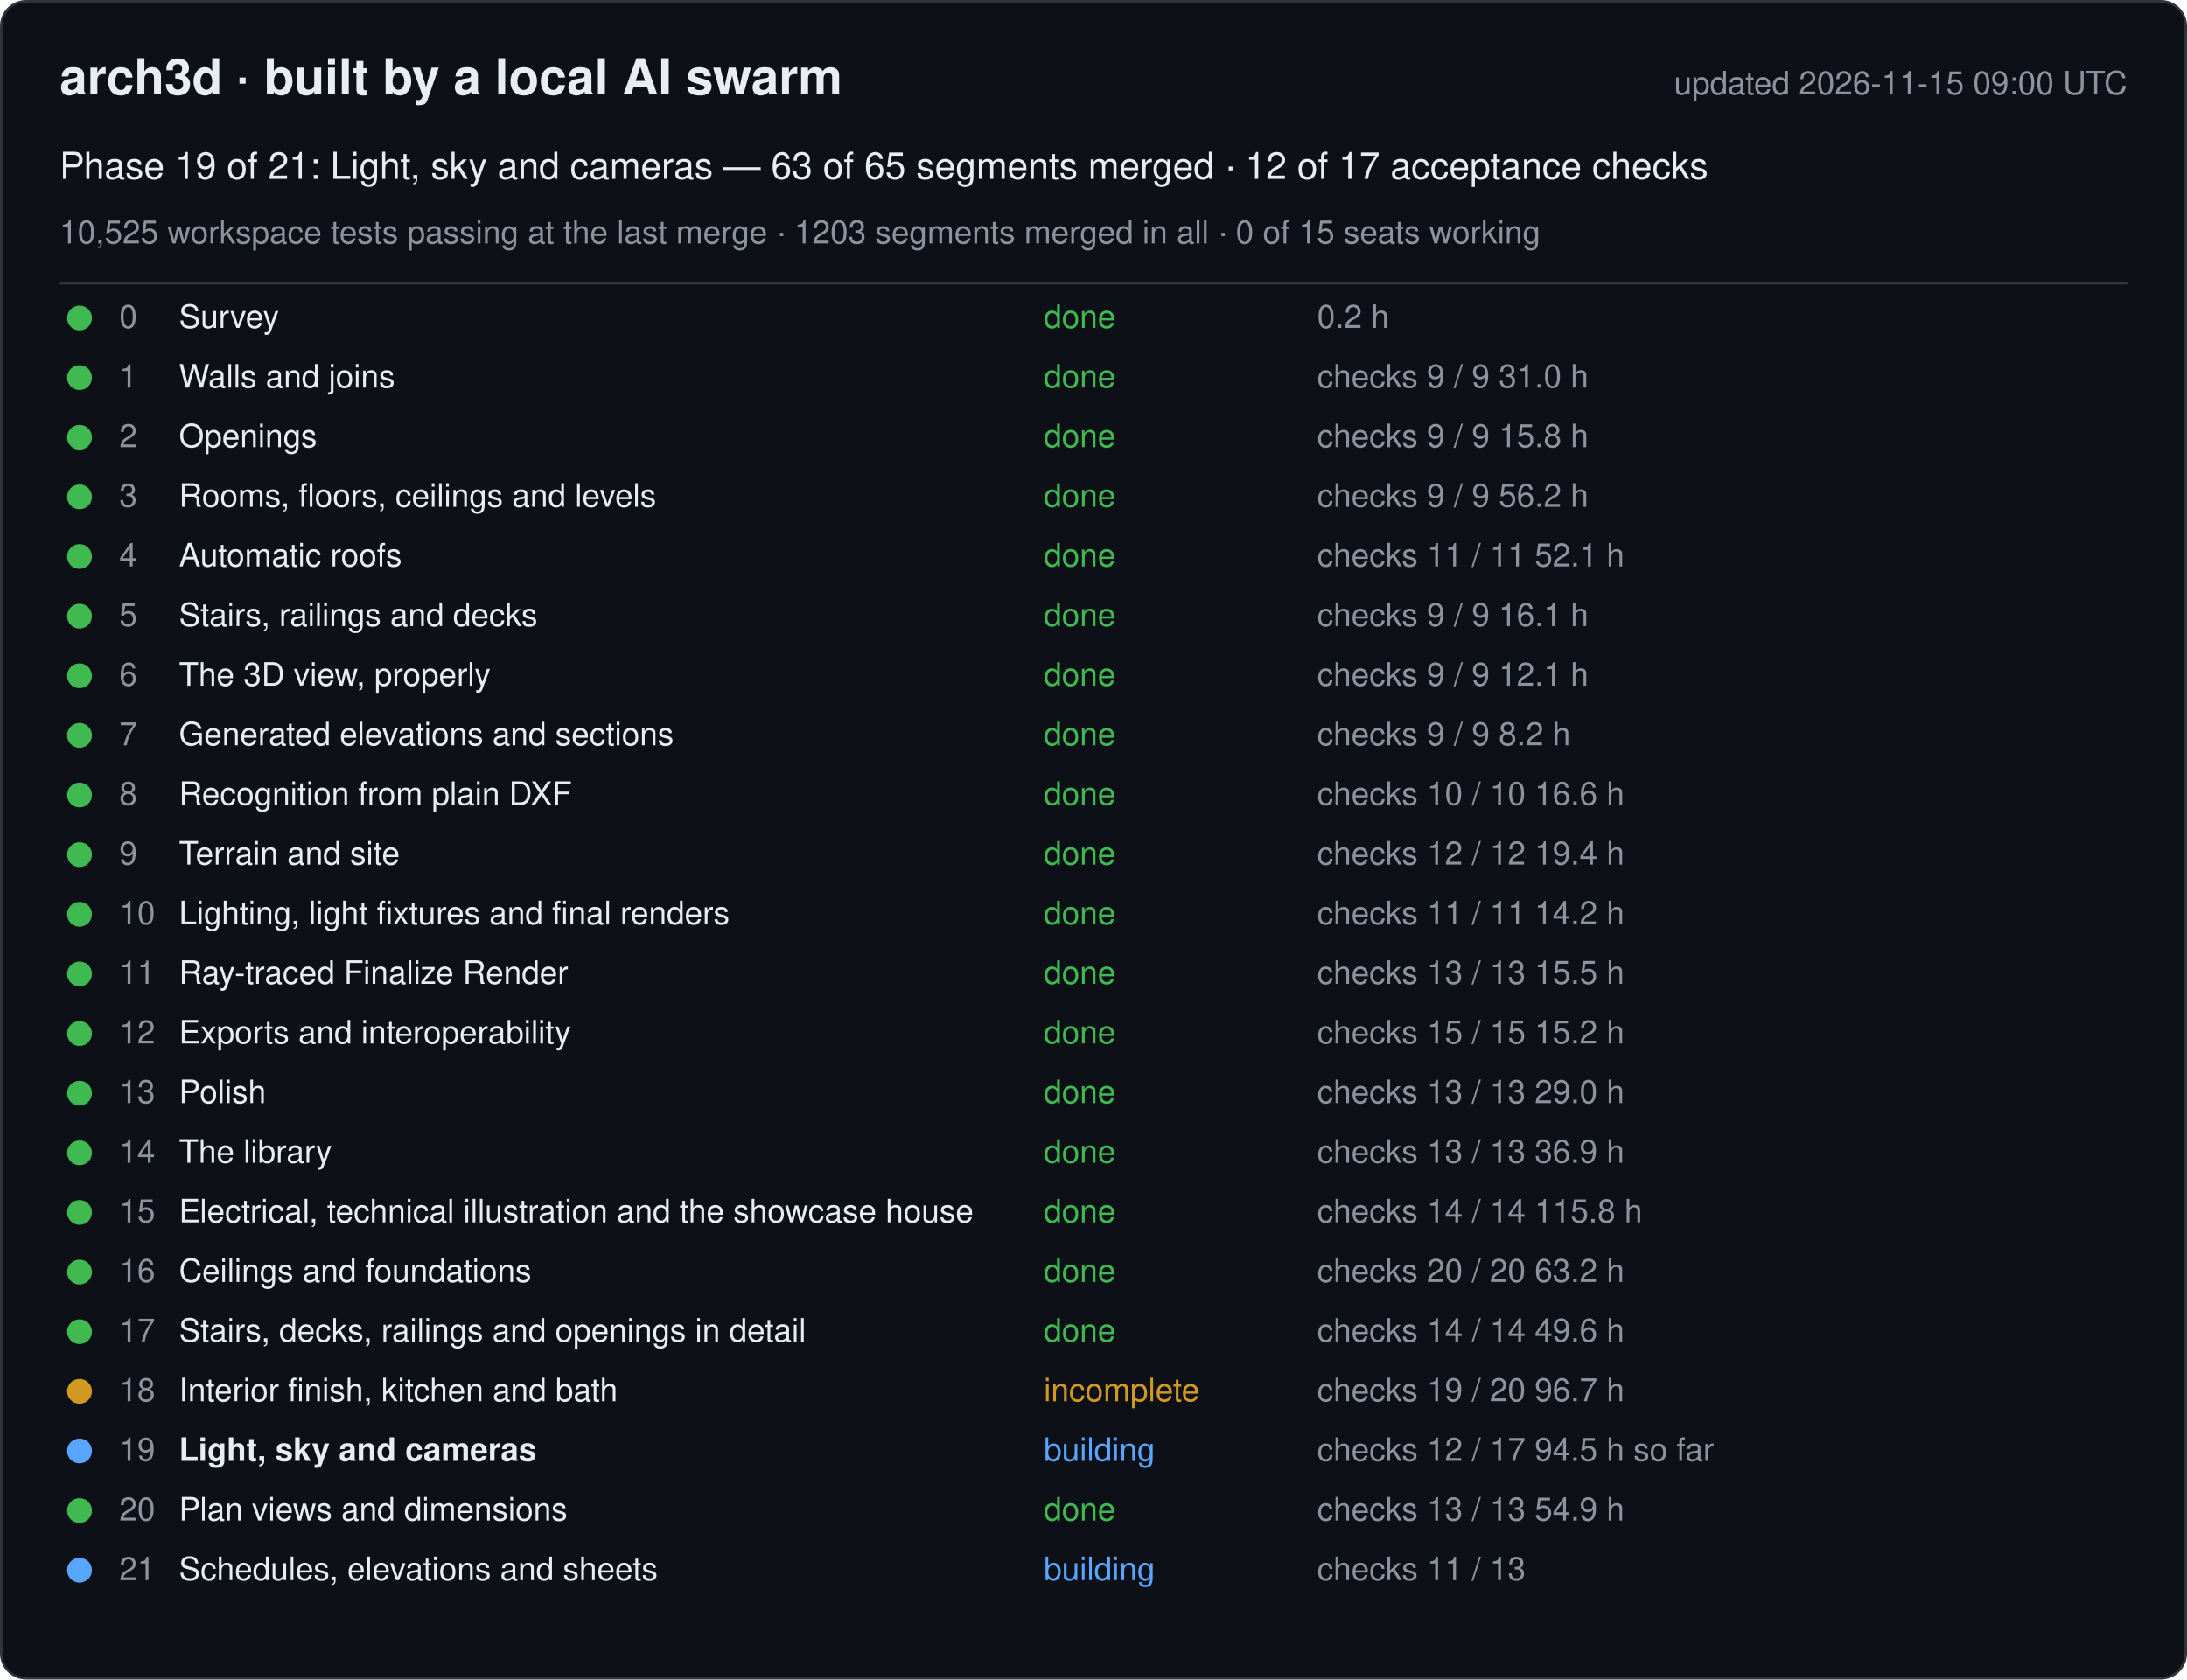
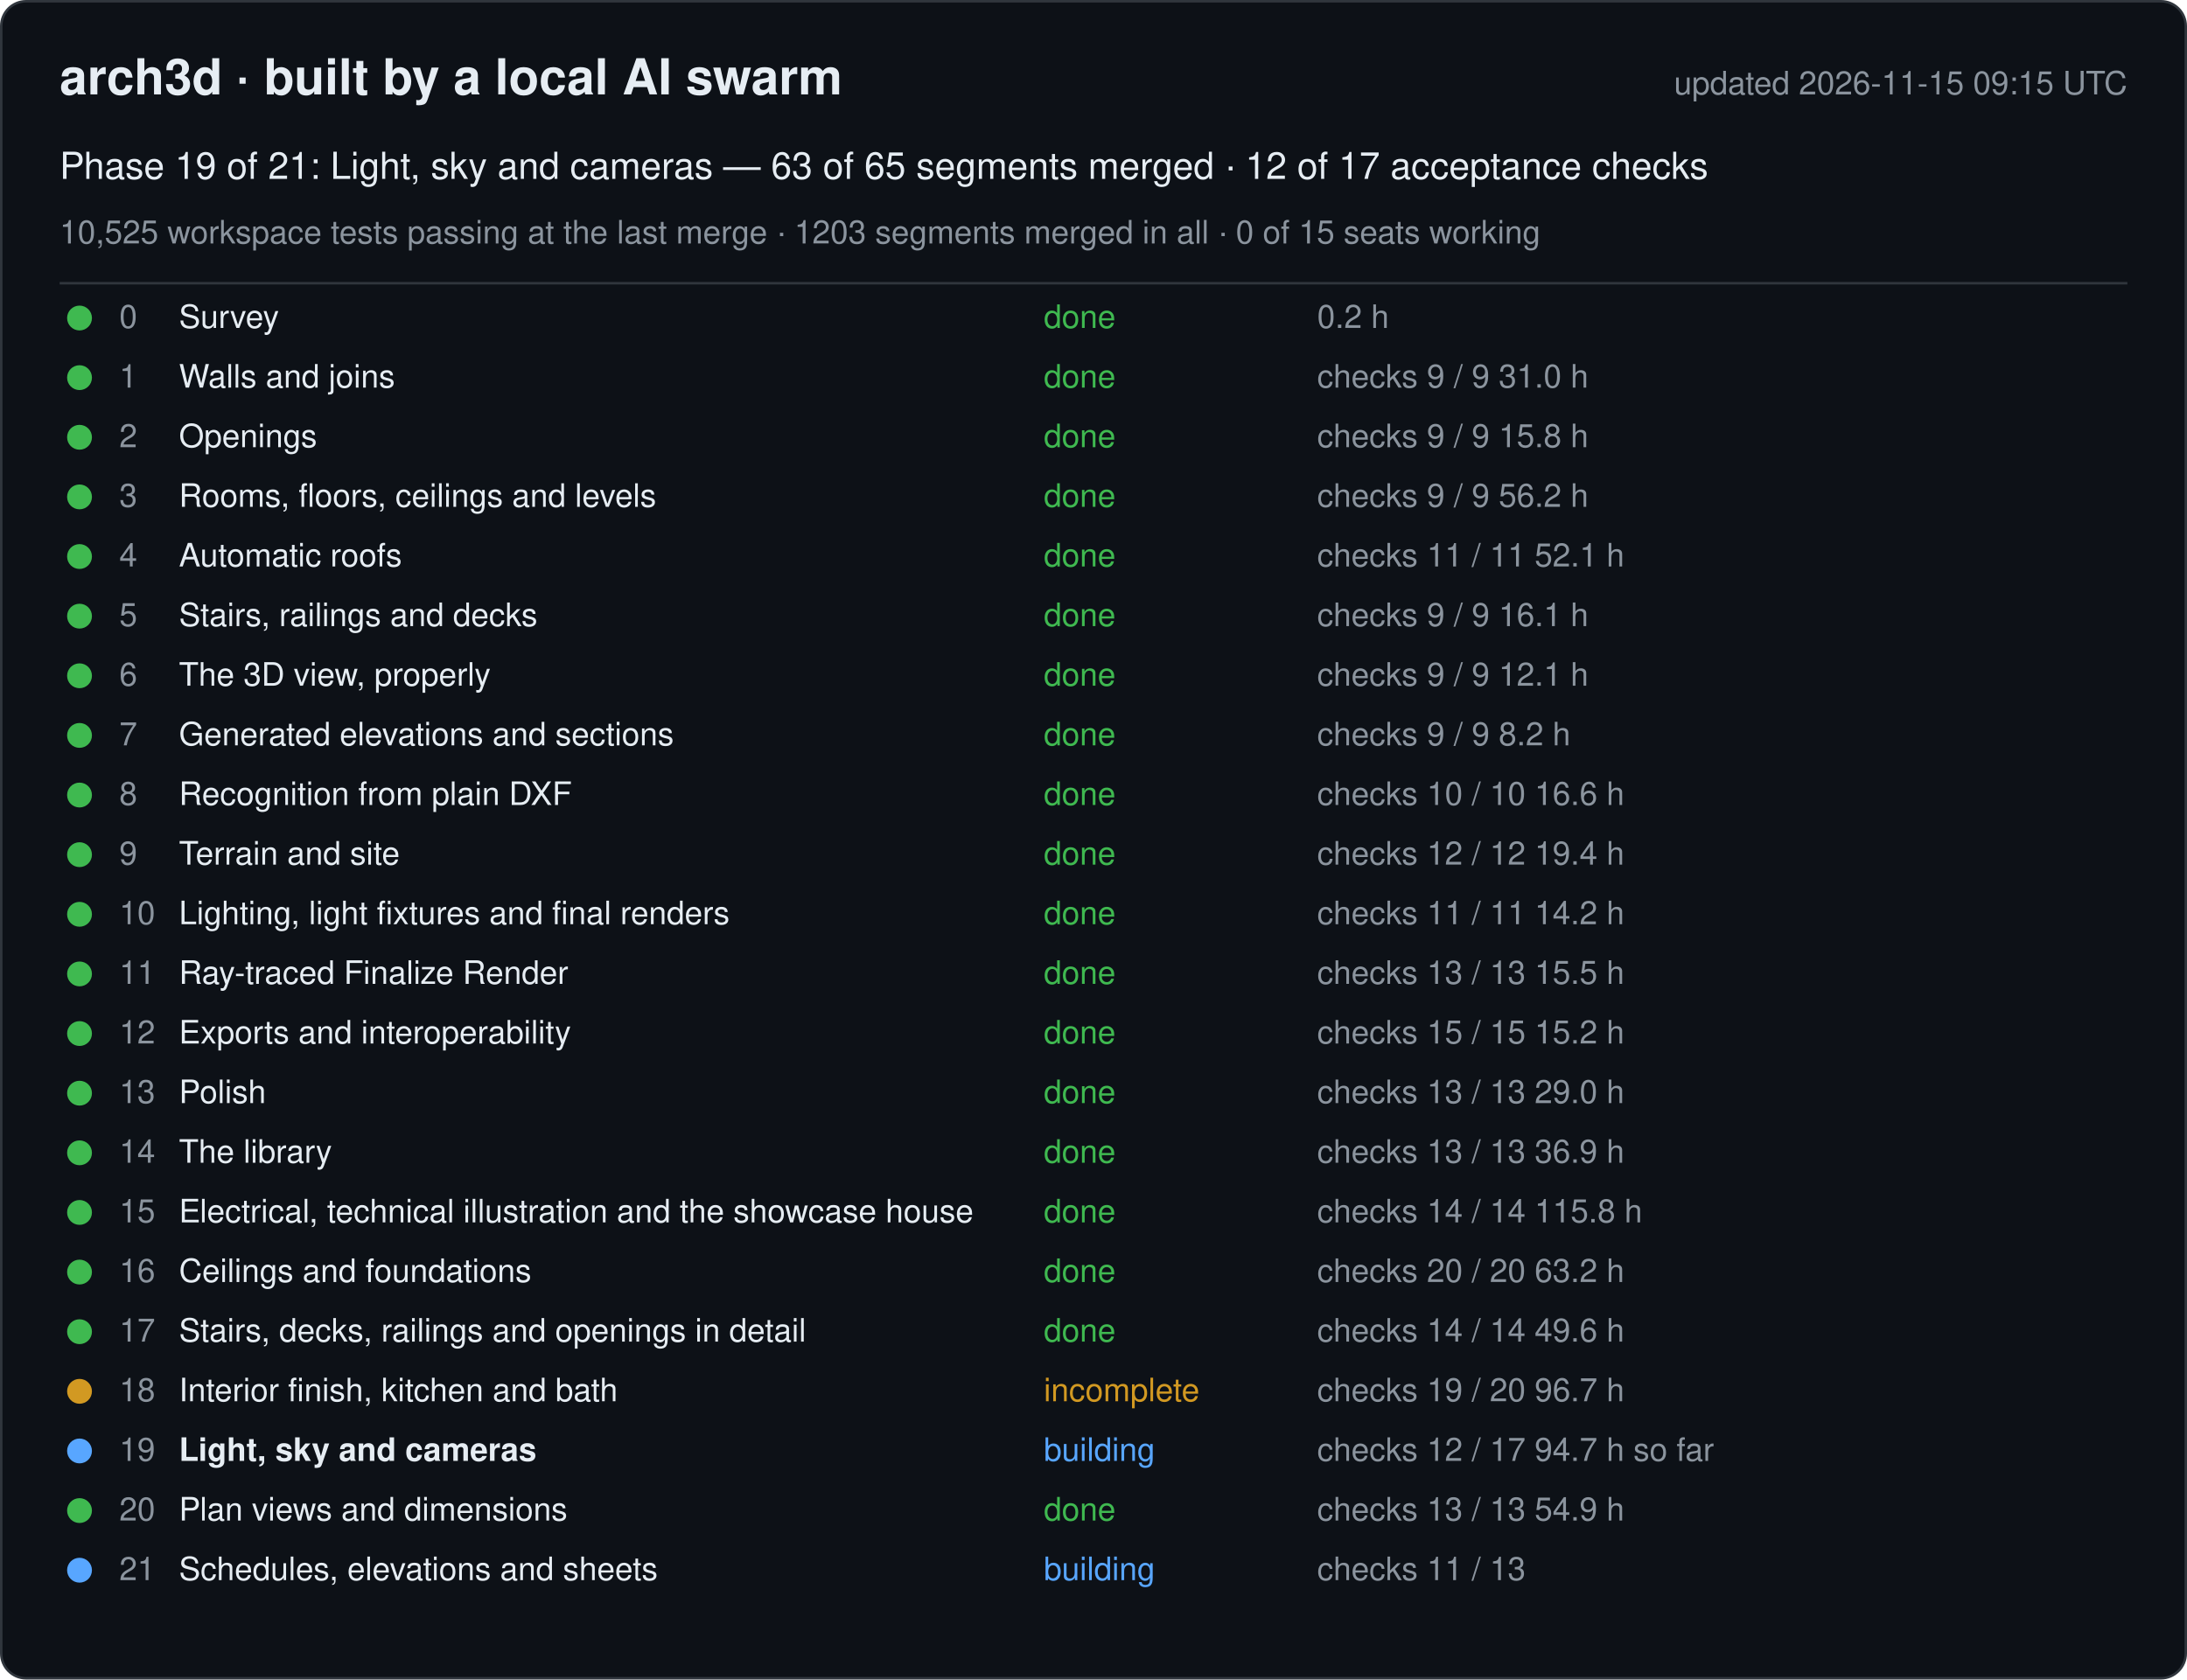
<svg xmlns="http://www.w3.org/2000/svg" width="880" height="676" viewBox="0 0 880 676" font-family="-apple-system, Segoe UI, Helvetica, Arial, sans-serif">
  <rect x="0.5" y="0.5" width="879" height="675" rx="10" fill="#0d1117" stroke="#30363d" />
  <text x="24" y="38" font-size="20" font-weight="600" fill="#e6edf3">arch3d · built by a local AI swarm</text>
-   <text x="856" y="38" font-size="13" fill="#8b949e" text-anchor="end">updated 2026-11-15 09:00 UTC</text>
+   <text x="856" y="38" font-size="13" fill="#8b949e" text-anchor="end">updated 2026-11-15 09:15 UTC</text>
  <text x="24" y="72" font-size="15" fill="#e6edf3">Phase 19 of 21: Light, sky and cameras — 63 of 65 segments merged · 12 of 17 acceptance checks</text>
  <text x="24" y="98" font-size="13" fill="#8b949e">10,525 workspace tests passing at the last merge · 1203 segments merged in all · 0 of 15 seats working</text>
  <line x1="24" y1="114" x2="856" y2="114" stroke="#30363d" />
  <g data-phase="0">
    <circle cx="32" cy="128" r="5" fill="#3fb950" />
    <text x="48" y="132" font-size="13" fill="#8b949e">0</text>
    <text x="72" y="132" font-size="13" fill="#e6edf3">Survey</text>
    <text x="420" y="132" font-size="13" fill="#3fb950">done</text>
    <text x="530" y="132" font-size="13" fill="#8b949e">0.2 h</text>
  </g>
  <g data-phase="1">
    <circle cx="32" cy="152" r="5" fill="#3fb950" />
    <text x="48" y="156" font-size="13" fill="#8b949e">1</text>
    <text x="72" y="156" font-size="13" fill="#e6edf3">Walls and joins</text>
    <text x="420" y="156" font-size="13" fill="#3fb950">done</text>
    <text x="530" y="156" font-size="13" fill="#8b949e">checks 9 / 9   31.0 h</text>
  </g>
  <g data-phase="2">
    <circle cx="32" cy="176" r="5" fill="#3fb950" />
    <text x="48" y="180" font-size="13" fill="#8b949e">2</text>
    <text x="72" y="180" font-size="13" fill="#e6edf3">Openings</text>
    <text x="420" y="180" font-size="13" fill="#3fb950">done</text>
    <text x="530" y="180" font-size="13" fill="#8b949e">checks 9 / 9   15.8 h</text>
  </g>
  <g data-phase="3">
    <circle cx="32" cy="200" r="5" fill="#3fb950" />
    <text x="48" y="204" font-size="13" fill="#8b949e">3</text>
    <text x="72" y="204" font-size="13" fill="#e6edf3">Rooms, floors, ceilings and levels</text>
    <text x="420" y="204" font-size="13" fill="#3fb950">done</text>
    <text x="530" y="204" font-size="13" fill="#8b949e">checks 9 / 9   56.2 h</text>
  </g>
  <g data-phase="4">
    <circle cx="32" cy="224" r="5" fill="#3fb950" />
    <text x="48" y="228" font-size="13" fill="#8b949e">4</text>
    <text x="72" y="228" font-size="13" fill="#e6edf3">Automatic roofs</text>
    <text x="420" y="228" font-size="13" fill="#3fb950">done</text>
    <text x="530" y="228" font-size="13" fill="#8b949e">checks 11 / 11   52.1 h</text>
  </g>
  <g data-phase="5">
    <circle cx="32" cy="248" r="5" fill="#3fb950" />
    <text x="48" y="252" font-size="13" fill="#8b949e">5</text>
    <text x="72" y="252" font-size="13" fill="#e6edf3">Stairs, railings and decks</text>
    <text x="420" y="252" font-size="13" fill="#3fb950">done</text>
    <text x="530" y="252" font-size="13" fill="#8b949e">checks 9 / 9   16.1 h</text>
  </g>
  <g data-phase="6">
    <circle cx="32" cy="272" r="5" fill="#3fb950" />
    <text x="48" y="276" font-size="13" fill="#8b949e">6</text>
    <text x="72" y="276" font-size="13" fill="#e6edf3">The 3D view, properly</text>
    <text x="420" y="276" font-size="13" fill="#3fb950">done</text>
    <text x="530" y="276" font-size="13" fill="#8b949e">checks 9 / 9   12.1 h</text>
  </g>
  <g data-phase="7">
    <circle cx="32" cy="296" r="5" fill="#3fb950" />
    <text x="48" y="300" font-size="13" fill="#8b949e">7</text>
    <text x="72" y="300" font-size="13" fill="#e6edf3">Generated elevations and sections</text>
    <text x="420" y="300" font-size="13" fill="#3fb950">done</text>
    <text x="530" y="300" font-size="13" fill="#8b949e">checks 9 / 9   8.2 h</text>
  </g>
  <g data-phase="8">
    <circle cx="32" cy="320" r="5" fill="#3fb950" />
    <text x="48" y="324" font-size="13" fill="#8b949e">8</text>
    <text x="72" y="324" font-size="13" fill="#e6edf3">Recognition from plain DXF</text>
    <text x="420" y="324" font-size="13" fill="#3fb950">done</text>
    <text x="530" y="324" font-size="13" fill="#8b949e">checks 10 / 10   16.6 h</text>
  </g>
  <g data-phase="9">
    <circle cx="32" cy="344" r="5" fill="#3fb950" />
    <text x="48" y="348" font-size="13" fill="#8b949e">9</text>
    <text x="72" y="348" font-size="13" fill="#e6edf3">Terrain and site</text>
    <text x="420" y="348" font-size="13" fill="#3fb950">done</text>
    <text x="530" y="348" font-size="13" fill="#8b949e">checks 12 / 12   19.4 h</text>
  </g>
  <g data-phase="10">
    <circle cx="32" cy="368" r="5" fill="#3fb950" />
    <text x="48" y="372" font-size="13" fill="#8b949e">10</text>
    <text x="72" y="372" font-size="13" fill="#e6edf3">Lighting, light fixtures and final renders</text>
    <text x="420" y="372" font-size="13" fill="#3fb950">done</text>
    <text x="530" y="372" font-size="13" fill="#8b949e">checks 11 / 11   14.2 h</text>
  </g>
  <g data-phase="11">
    <circle cx="32" cy="392" r="5" fill="#3fb950" />
    <text x="48" y="396" font-size="13" fill="#8b949e">11</text>
    <text x="72" y="396" font-size="13" fill="#e6edf3">Ray-traced Finalize Render</text>
    <text x="420" y="396" font-size="13" fill="#3fb950">done</text>
    <text x="530" y="396" font-size="13" fill="#8b949e">checks 13 / 13   15.5 h</text>
  </g>
  <g data-phase="12">
    <circle cx="32" cy="416" r="5" fill="#3fb950" />
    <text x="48" y="420" font-size="13" fill="#8b949e">12</text>
    <text x="72" y="420" font-size="13" fill="#e6edf3">Exports and interoperability</text>
    <text x="420" y="420" font-size="13" fill="#3fb950">done</text>
    <text x="530" y="420" font-size="13" fill="#8b949e">checks 15 / 15   15.2 h</text>
  </g>
  <g data-phase="13">
    <circle cx="32" cy="440" r="5" fill="#3fb950" />
    <text x="48" y="444" font-size="13" fill="#8b949e">13</text>
    <text x="72" y="444" font-size="13" fill="#e6edf3">Polish</text>
    <text x="420" y="444" font-size="13" fill="#3fb950">done</text>
    <text x="530" y="444" font-size="13" fill="#8b949e">checks 13 / 13   29.0 h</text>
  </g>
  <g data-phase="14">
    <circle cx="32" cy="464" r="5" fill="#3fb950" />
    <text x="48" y="468" font-size="13" fill="#8b949e">14</text>
    <text x="72" y="468" font-size="13" fill="#e6edf3">The library</text>
    <text x="420" y="468" font-size="13" fill="#3fb950">done</text>
    <text x="530" y="468" font-size="13" fill="#8b949e">checks 13 / 13   36.9 h</text>
  </g>
  <g data-phase="15">
    <circle cx="32" cy="488" r="5" fill="#3fb950" />
    <text x="48" y="492" font-size="13" fill="#8b949e">15</text>
    <text x="72" y="492" font-size="13" fill="#e6edf3">Electrical, technical illustration and the showcase house</text>
    <text x="420" y="492" font-size="13" fill="#3fb950">done</text>
    <text x="530" y="492" font-size="13" fill="#8b949e">checks 14 / 14   115.8 h</text>
  </g>
  <g data-phase="16">
    <circle cx="32" cy="512" r="5" fill="#3fb950" />
    <text x="48" y="516" font-size="13" fill="#8b949e">16</text>
    <text x="72" y="516" font-size="13" fill="#e6edf3">Ceilings and foundations</text>
    <text x="420" y="516" font-size="13" fill="#3fb950">done</text>
    <text x="530" y="516" font-size="13" fill="#8b949e">checks 20 / 20   63.2 h</text>
  </g>
  <g data-phase="17">
    <circle cx="32" cy="536" r="5" fill="#3fb950" />
    <text x="48" y="540" font-size="13" fill="#8b949e">17</text>
    <text x="72" y="540" font-size="13" fill="#e6edf3">Stairs, decks, railings and openings in detail</text>
    <text x="420" y="540" font-size="13" fill="#3fb950">done</text>
    <text x="530" y="540" font-size="13" fill="#8b949e">checks 14 / 14   49.6 h</text>
  </g>
  <g data-phase="18">
    <circle cx="32" cy="560" r="5" fill="#d29922" />
    <text x="48" y="564" font-size="13" fill="#8b949e">18</text>
    <text x="72" y="564" font-size="13" fill="#e6edf3">Interior finish, kitchen and bath</text>
    <text x="420" y="564" font-size="13" fill="#d29922">incomplete</text>
    <text x="530" y="564" font-size="13" fill="#8b949e">checks 19 / 20   96.7 h</text>
  </g>
  <g data-phase="19">
    <circle cx="32" cy="584" r="5" fill="#58a6ff" />
    <text x="48" y="588" font-size="13" fill="#8b949e">19</text>
    <text x="72" y="588" font-size="13" fill="#e6edf3" font-weight="600">Light, sky and cameras</text>
    <text x="420" y="588" font-size="13" fill="#58a6ff">building</text>
-     <text x="530" y="588" font-size="13" fill="#8b949e">checks 12 / 17   94.5 h so far</text>
+     <text x="530" y="588" font-size="13" fill="#8b949e">checks 12 / 17   94.7 h so far</text>
  </g>
  <g data-phase="20">
    <circle cx="32" cy="608" r="5" fill="#3fb950" />
    <text x="48" y="612" font-size="13" fill="#8b949e">20</text>
    <text x="72" y="612" font-size="13" fill="#e6edf3">Plan views and dimensions</text>
    <text x="420" y="612" font-size="13" fill="#3fb950">done</text>
    <text x="530" y="612" font-size="13" fill="#8b949e">checks 13 / 13   54.9 h</text>
  </g>
  <g data-phase="21">
    <circle cx="32" cy="632" r="5" fill="#58a6ff" />
    <text x="48" y="636" font-size="13" fill="#8b949e">21</text>
    <text x="72" y="636" font-size="13" fill="#e6edf3">Schedules, elevations and sheets</text>
    <text x="420" y="636" font-size="13" fill="#58a6ff">building</text>
    <text x="530" y="636" font-size="13" fill="#8b949e">checks 11 / 13</text>
  </g>
</svg>
